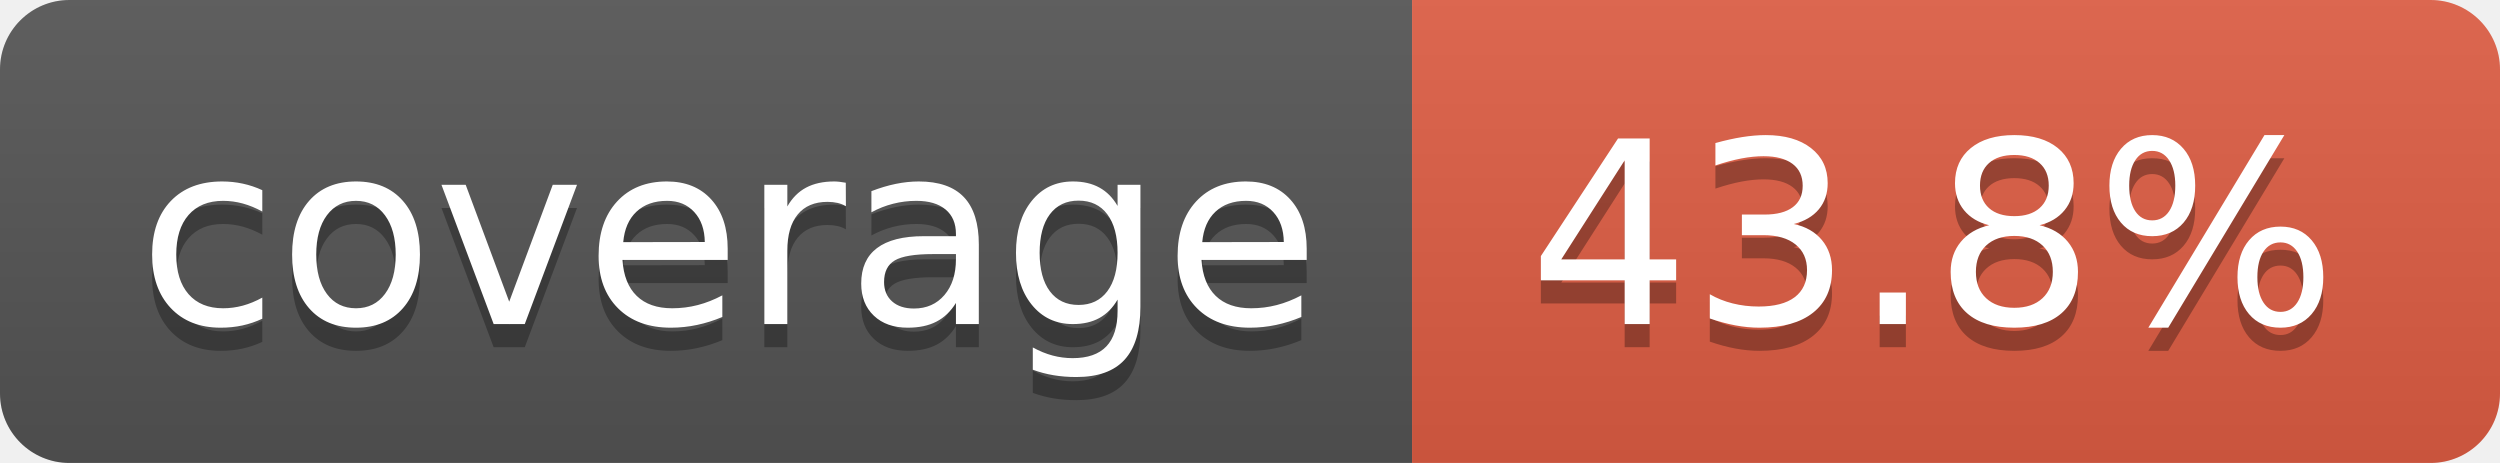
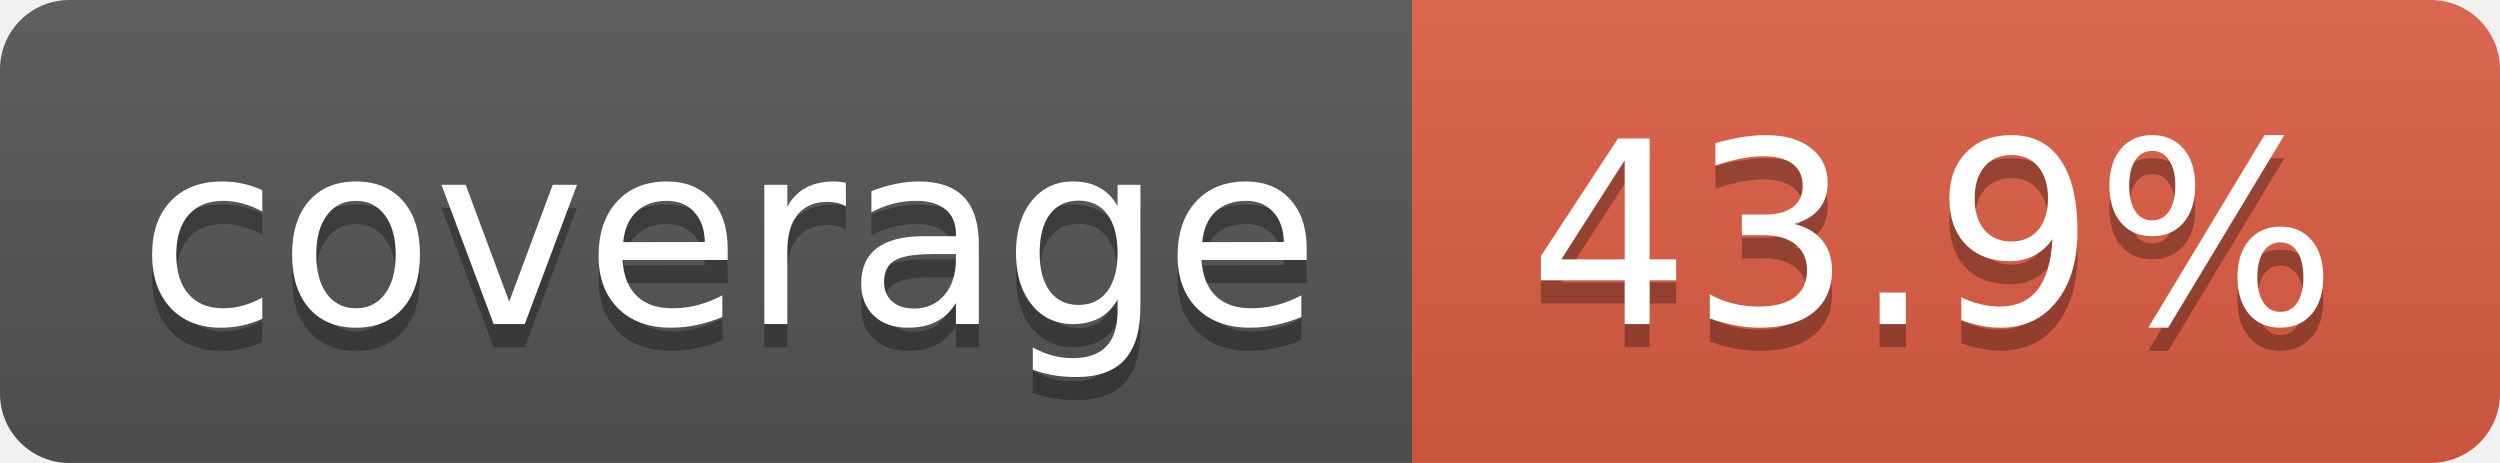
- <svg xmlns="http://www.w3.org/2000/svg" width="108" height="20" role="img" aria-label="coverage: 43.8%">
+ <svg xmlns="http://www.w3.org/2000/svg" width="108" height="20" role="img" aria-label="coverage: 43.9%">
  <linearGradient id="s" x2="0" y2="100%">
    <stop offset="0" stop-color="#bbb" stop-opacity=".1" />
    <stop offset="1" stop-opacity=".1" />
  </linearGradient>
  <clipPath id="r">
    <rect width="108" height="20" rx="3" fill="#fff" />
  </clipPath>
  <g clip-path="url(#r)">
    <rect width="61" height="20" fill="#555" />
    <rect x="61" width="47" height="20" fill="#e05d44" />
    <rect width="108" height="20" fill="url(#s)" />
  </g>
  <g fill="#fff" text-anchor="middle" font-family="Verdana,Geneva,DejaVu Sans,sans-serif" text-rendering="geometricPrecision" font-size="110">
    <text aria-hidden="true" x="315" y="150" fill="#010101" fill-opacity=".3" transform="scale(.1)" textLength="510">coverage</text>
    <text x="315" y="140" transform="scale(.1)" fill="#fff" textLength="510">coverage</text>
-     <text aria-hidden="true" x="835" y="150" fill="#010101" fill-opacity=".3" transform="scale(.1)" textLength="370">43.8%</text>
-     <text x="835" y="140" transform="scale(.1)" fill="#fff" textLength="370">43.8%</text>
+     <text aria-hidden="true" x="835" y="150" fill="#010101" fill-opacity=".3" transform="scale(.1)" textLength="370">43.9%</text>
+     <text x="835" y="140" transform="scale(.1)" fill="#fff" textLength="370">43.9%</text>
  </g>
</svg>
